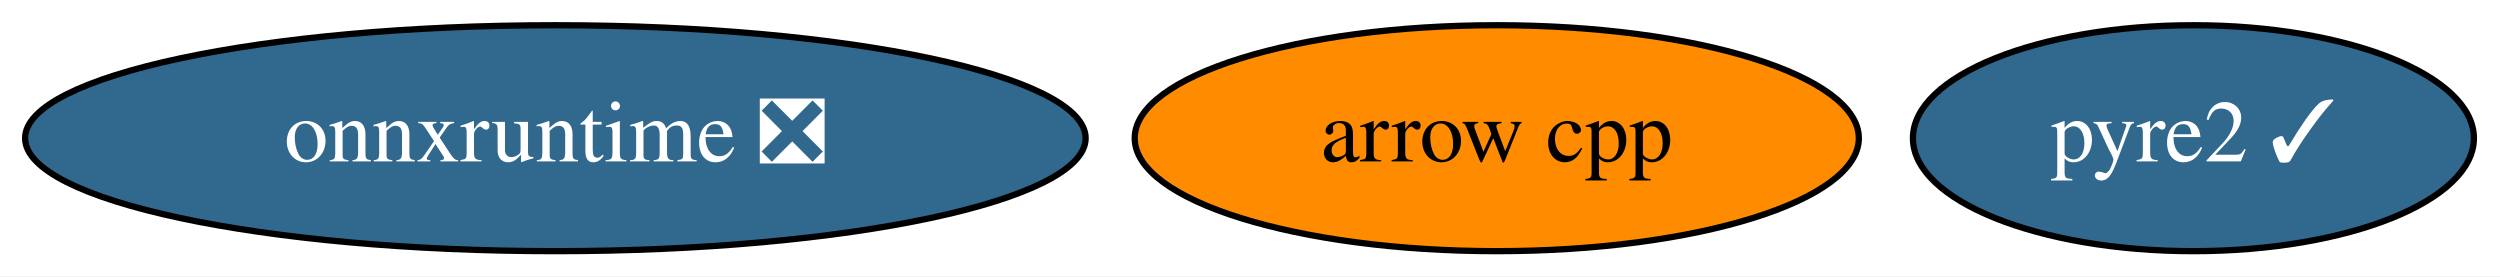
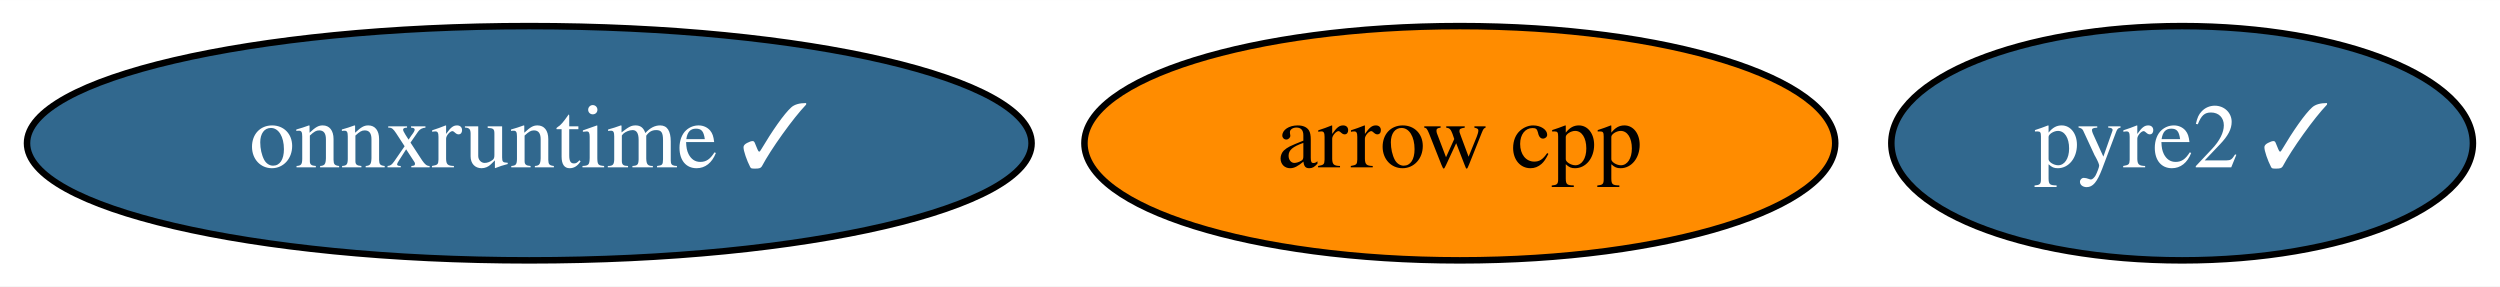
- <svg xmlns="http://www.w3.org/2000/svg" xmlns:xlink="http://www.w3.org/1999/xlink" width="398pt" height="44pt" viewBox="0.00 0.00 398.34 44.00">
+ <svg xmlns="http://www.w3.org/2000/svg" xmlns:xlink="http://www.w3.org/1999/xlink" width="384pt" height="44pt" viewBox="0.00 0.00 384.19 44.00">
  <g id="graph0" class="graph" transform="scale(1 1) rotate(0) translate(4 40)">
-     <polygon fill="white" stroke="transparent" points="-4,4 -4,-40 394.34,-40 394.34,4 -4,4" />
+     <polygon fill="white" stroke="transparent" points="-4,4 -4,-40 380.19,-40 380.19,4 -4,4" />
    <g id="node1" class="node">
      <g id="a_node1">
        <a xlink:href="https://github.com/conda-forge/arrow-cpp-feedstock" xlink:title="arrow cpp">
-           <ellipse fill="#ff8c00" stroke="black" cx="234.49" cy="-18" rx="57.69" ry="18" />
-           <text text-anchor="middle" x="234.49" y="-14.3" font-family="Times,serif" font-size="14.00">arrow cpp</text>
+           <ellipse fill="#ff8c00" stroke="black" cx="220.34" cy="-18" rx="57.69" ry="18" />
+           <text text-anchor="middle" x="220.34" y="-14.3" font-family="Times,serif" font-size="14.00">arrow cpp</text>
        </a>
      </g>
    </g>
    <g id="node2" class="node">
      <g id="a_node2">
        <a xlink:href="https://github.com/conda-forge/pyre2-feedstock/pull/23" xlink:title="pyre2 ✓">
-           <ellipse fill="#31688e" stroke="black" cx="345.49" cy="-18" rx="44.69" ry="18" />
-           <text text-anchor="middle" x="345.49" y="-14.3" font-family="Times,serif" font-size="14.00" fill="white">pyre2 ✓</text>
+           <ellipse fill="#31688e" stroke="black" cx="331.34" cy="-18" rx="44.69" ry="18" />
+           <text text-anchor="middle" x="331.34" y="-14.3" font-family="Times,serif" font-size="14.00" fill="white">pyre2 ✓</text>
        </a>
      </g>
    </g>
    <g id="node3" class="node">
      <g id="a_node3">
-         <a xlink:href="https://github.com/conda-forge/onnxruntime-feedstock/pull/29" xlink:title="onnxruntime ❎">
-           <ellipse fill="#31688e" stroke="black" cx="84.49" cy="-18" rx="84.49" ry="18" />
-           <text text-anchor="middle" x="84.49" y="-14.3" font-family="Times,serif" font-size="14.00" fill="white">onnxruntime ❎</text>
+         <a xlink:href="https://github.com/conda-forge/onnxruntime-feedstock/pull/29" xlink:title="onnxruntime ✓">
+           <ellipse fill="#31688e" stroke="black" cx="77.34" cy="-18" rx="77.19" ry="18" />
+           <text text-anchor="middle" x="77.34" y="-14.3" font-family="Times,serif" font-size="14.00" fill="white">onnxruntime ✓</text>
        </a>
      </g>
    </g>
  </g>
</svg>
